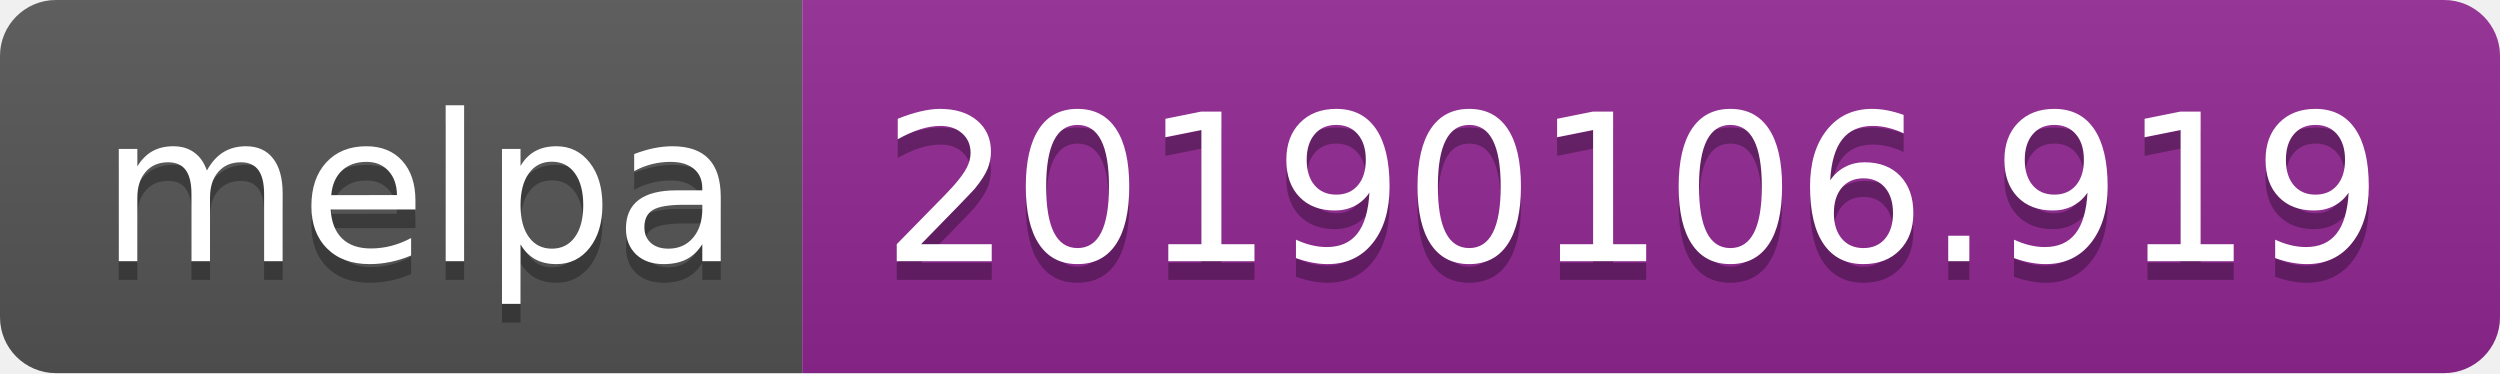
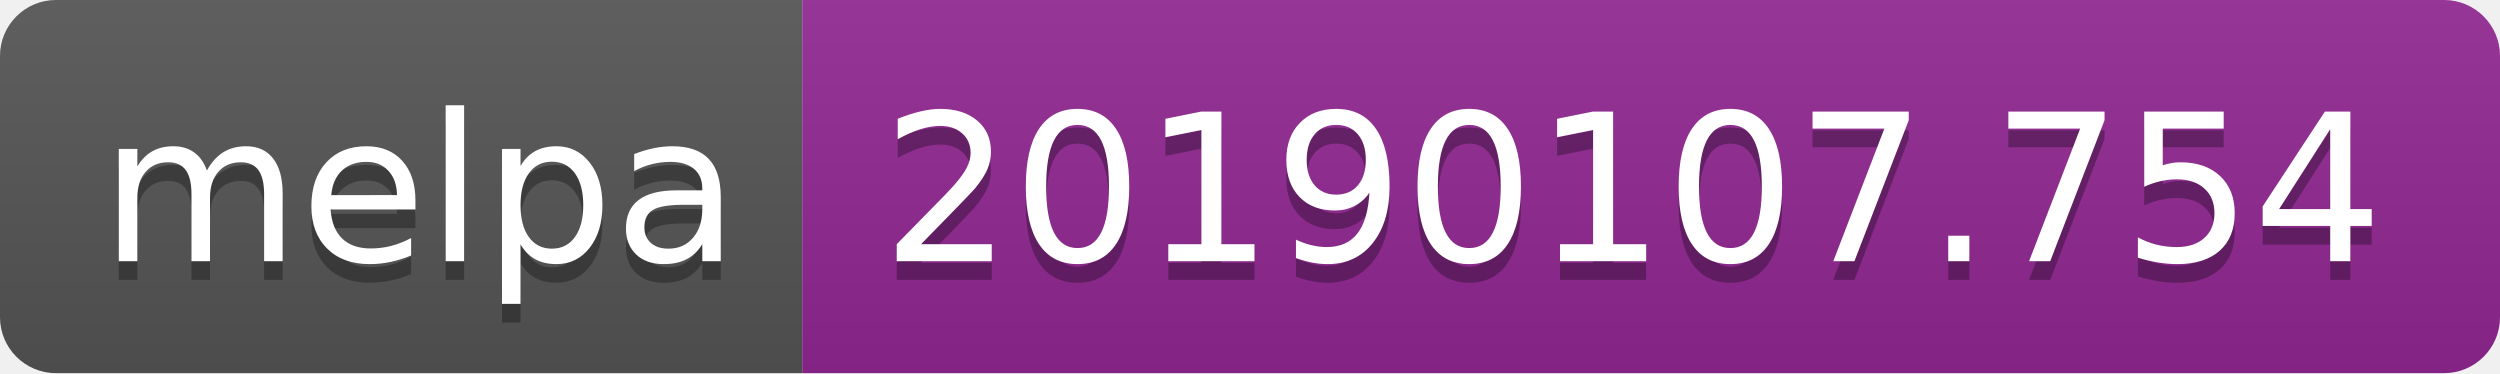
<svg xmlns="http://www.w3.org/2000/svg" width="134" height="20">
  <linearGradient id="b" x2="0" y2="100%">
    <stop offset="0" stop-color="#bbb" stop-opacity=".1" />
    <stop offset="1" stop-opacity=".1" />
  </linearGradient>
  <clipPath id="a">
    <rect width="134" height="20" rx="3" fill="#fff" />
  </clipPath>
  <g clip-path="url(#a)">
    <path fill="#555" d="M0 0h43v20H0z" />
    <path fill="#922793" d="M43 0h91v20H43z" />
    <path fill="url(#b)" d="M0 0h134v20H0z" />
  </g>
  <g fill="#fff" text-anchor="middle" font-family="DejaVu Sans,Verdana,Geneva,sans-serif" font-size="110">
    <text x="225" y="150" fill="#010101" fill-opacity=".3" transform="scale(.1)" textLength="330">melpa</text>
    <text x="225" y="140" transform="scale(.1)" textLength="330">melpa</text>
-     <text x="875" y="150" fill="#010101" fill-opacity=".3" transform="scale(.1)" textLength="810">20190106.919</text>
-     <text x="875" y="140" transform="scale(.1)" textLength="810">20190106.919</text>
+     <text x="875" y="150" fill="#010101" fill-opacity=".3" transform="scale(.1)" textLength="810">20190107.754</text>
+     <text x="875" y="140" transform="scale(.1)" textLength="810">20190107.754</text>
  </g>
</svg>
